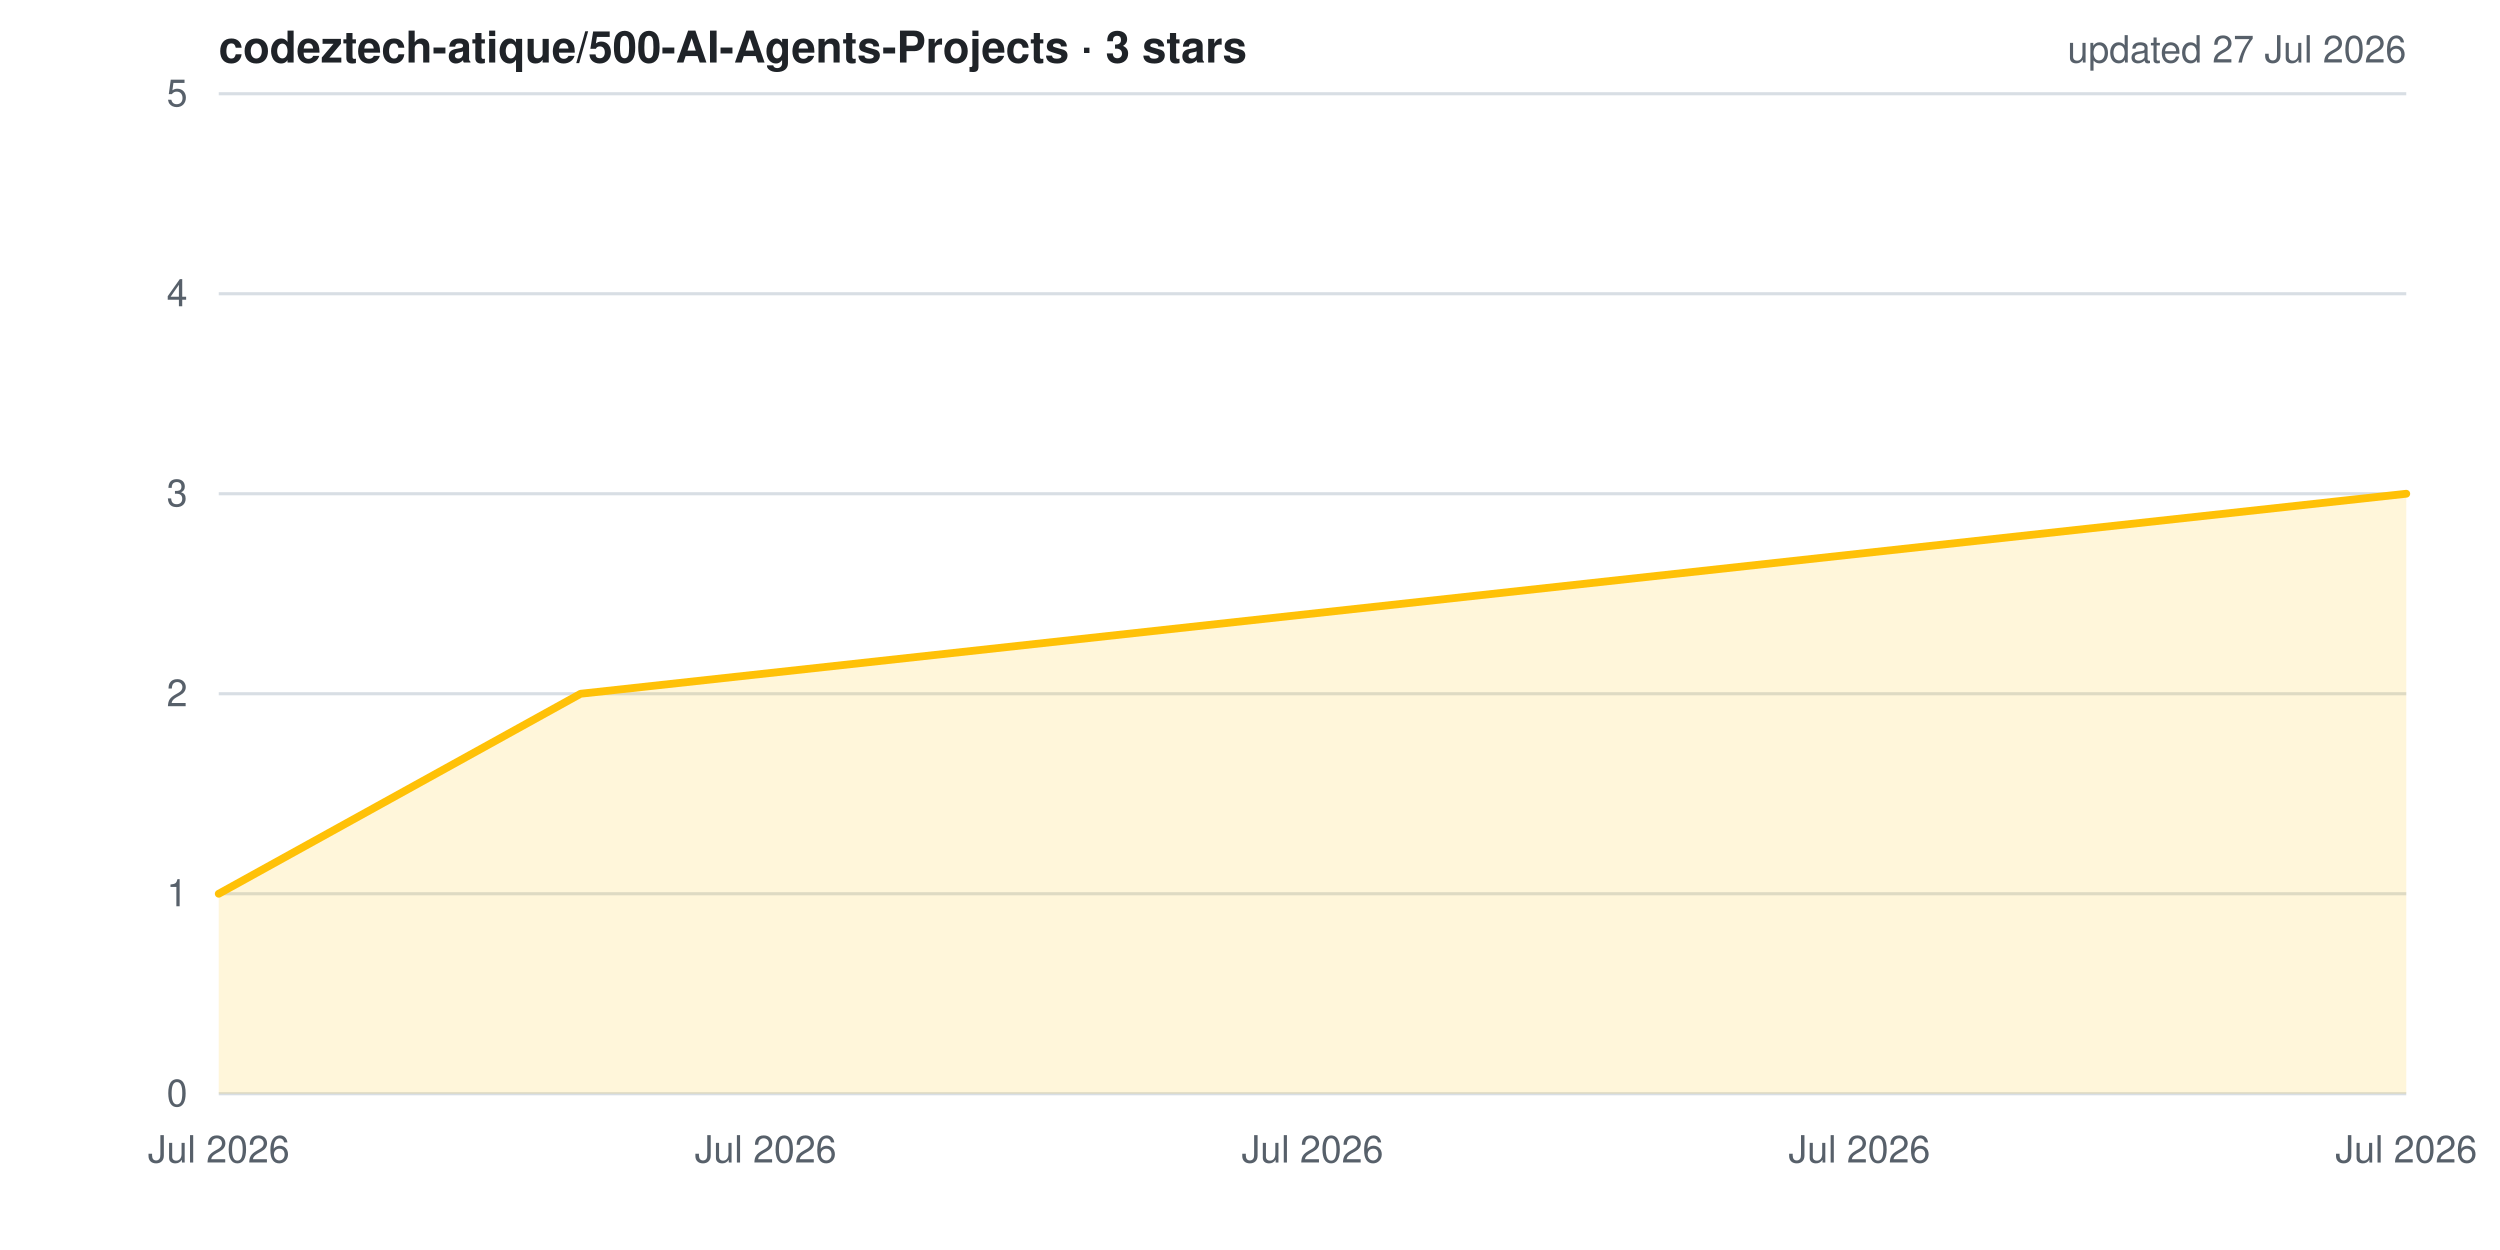
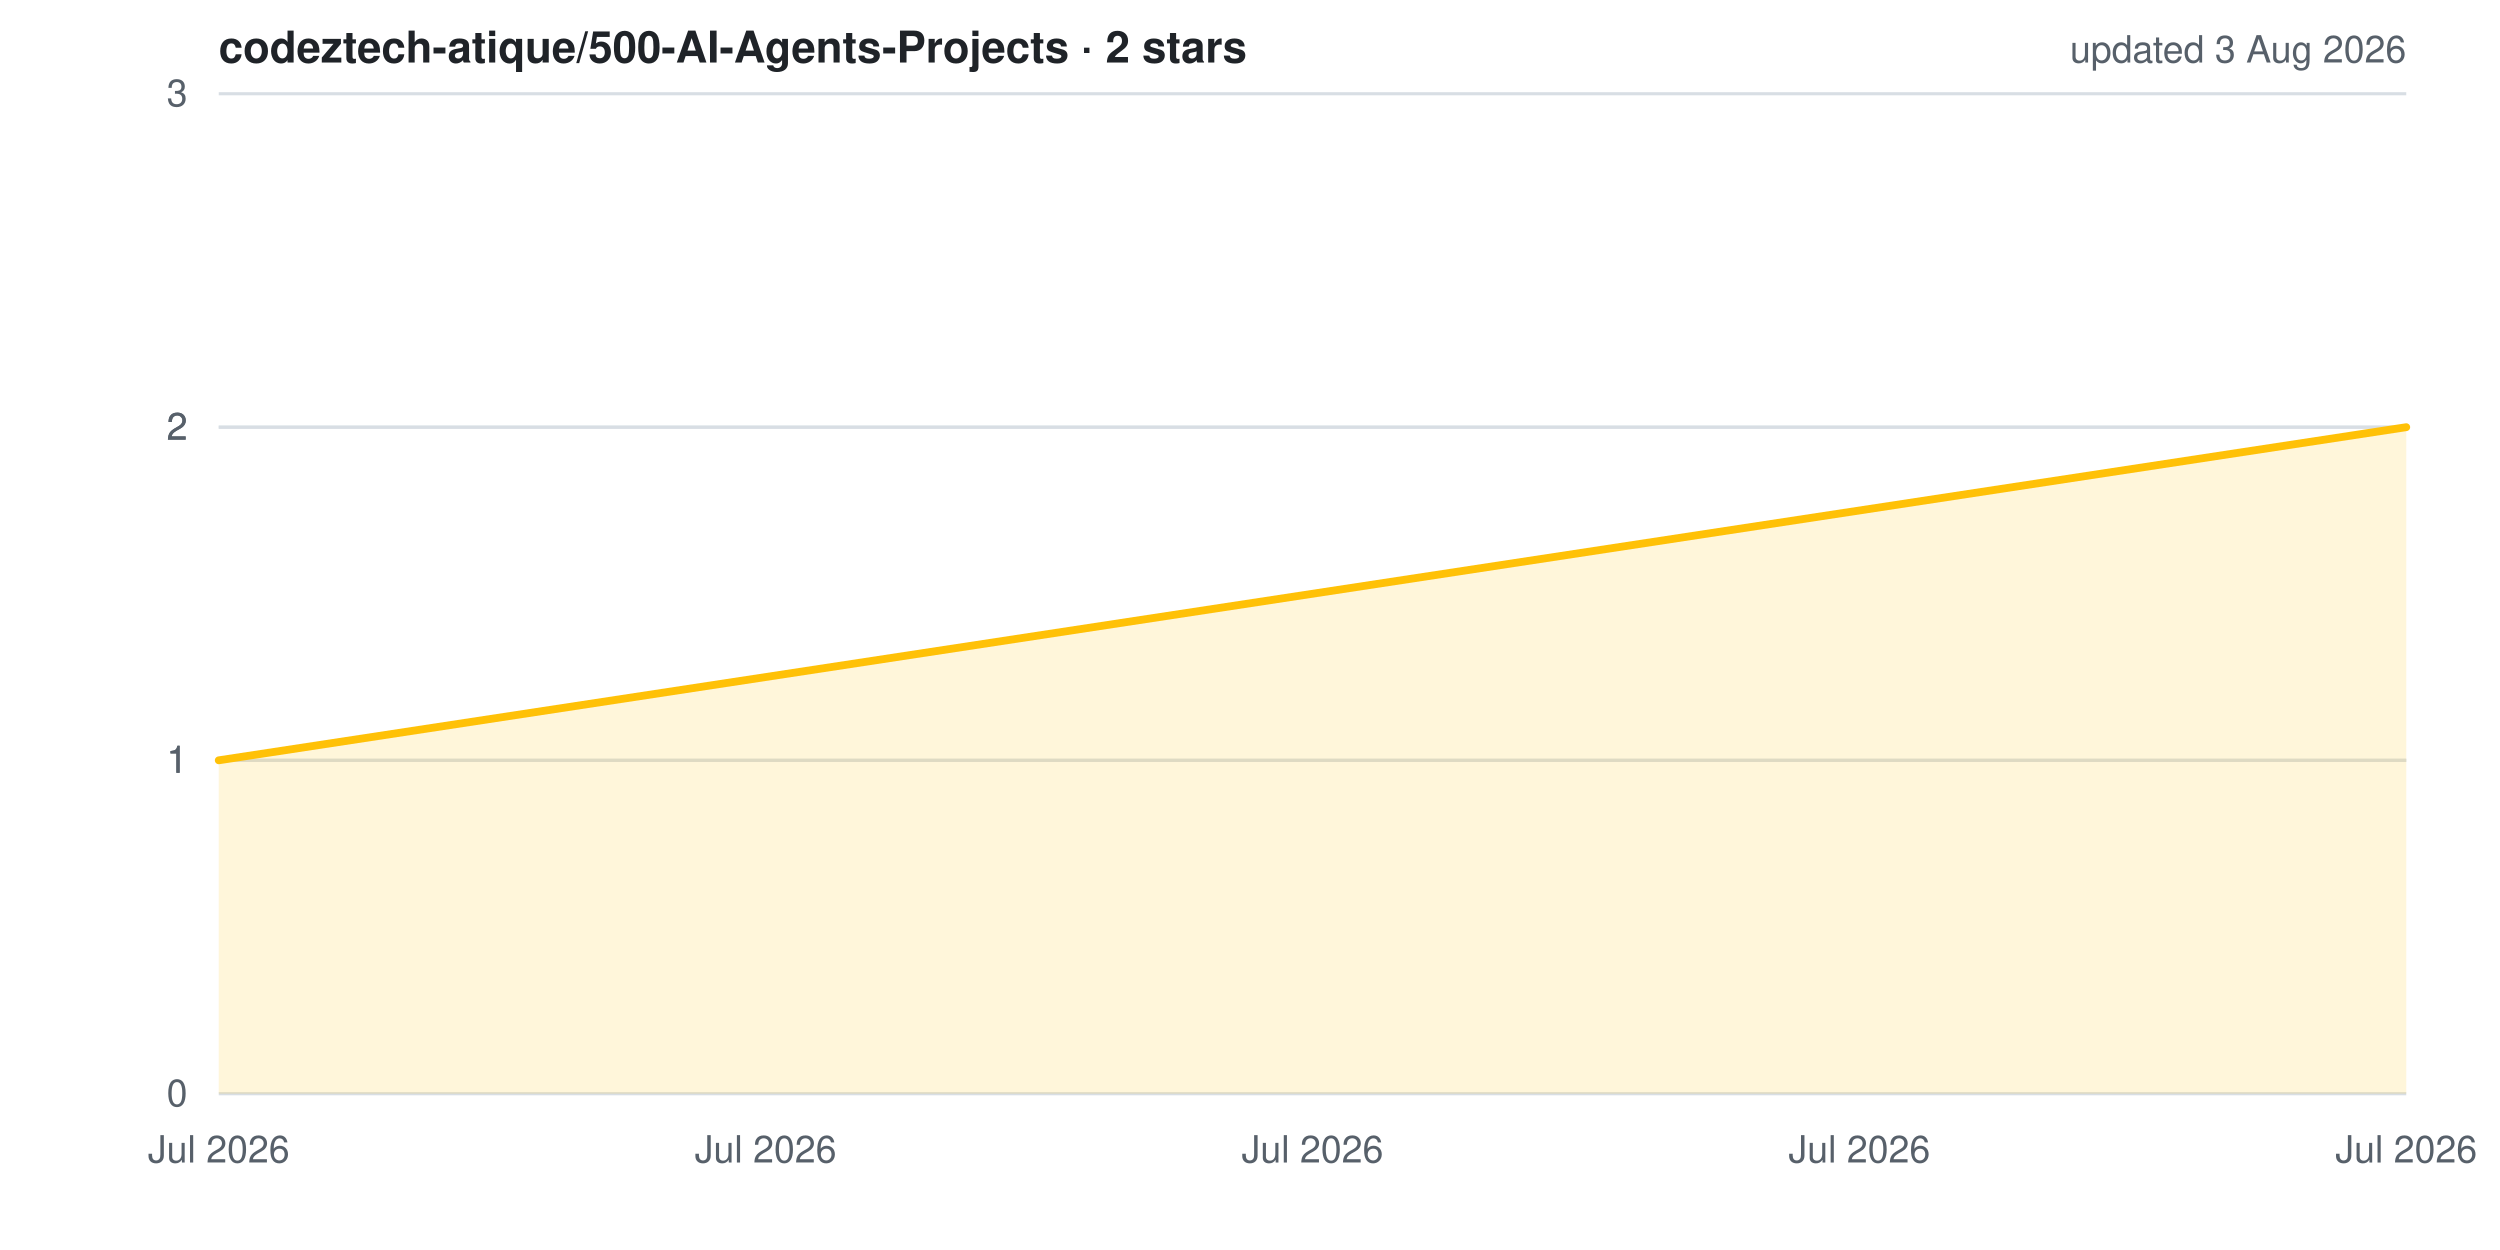
<svg xmlns="http://www.w3.org/2000/svg" width="800" height="400" viewBox="0 0 800 400" role="img" aria-label="Star history for codeztech-atique/500-AI-Agents-Projects">
  <style>
  .bg{fill:#ffffff} .grid{stroke:#d8dee4;stroke-width:1}
  .lbl{fill:#57606a;font:12px -apple-system,BlinkMacSystemFont,'Segoe UI',Helvetica,Arial,sans-serif}
  .ttl{fill:#1f2328;font:600 14px -apple-system,BlinkMacSystemFont,'Segoe UI',Helvetica,Arial,sans-serif}
  .ln{fill:none;stroke:#ffc107;stroke-width:2.5;stroke-linejoin:round;stroke-linecap:round}
  .ar{fill:#ffc107;opacity:.15}
  @media (prefers-color-scheme: dark){
    .bg{fill:#0d1117} .grid{stroke:#30363d} .lbl{fill:#8b949e} .ttl{fill:#e6edf3}
  }
</style>
  <rect width="800" height="400" class="bg" />
  <line x1="70" y1="350.0" x2="770" y2="350.0" class="grid" />
-   <line x1="70" y1="286.0" x2="770" y2="286.0" class="grid" />
-   <line x1="70" y1="222.0" x2="770" y2="222.0" class="grid" />
-   <line x1="70" y1="158.0" x2="770" y2="158.0" class="grid" />
-   <line x1="70" y1="94.0" x2="770" y2="94.0" class="grid" />
+   <line x1="70" y1="243.3" x2="770" y2="243.3" class="grid" />
+   <line x1="70" y1="243.3" x2="770" y2="243.3" class="grid" />
+   <line x1="70" y1="136.7" x2="770" y2="136.7" class="grid" />
+   <line x1="70" y1="136.7" x2="770" y2="136.7" class="grid" />
  <line x1="70" y1="30.0" x2="770" y2="30.0" class="grid" />
-   <polygon points="70,350 70.0,286.0 185.8,222.0 770.0,158.0 770.0,350" class="ar" />
-   <polyline points="70.0,286.0 185.8,222.0 770.0,158.0" class="ln" />
+   <polygon points="70,350 70.0,243.3 770.0,136.7 770.0,350" class="ar" />
+   <polyline points="70.0,243.3 770.0,136.7" class="ln" />
  <text x="60" y="354.0" class="lbl" text-anchor="end">0</text>
-   <text x="60" y="290.0" class="lbl" text-anchor="end">1</text>
-   <text x="60" y="226.0" class="lbl" text-anchor="end">2</text>
-   <text x="60" y="162.0" class="lbl" text-anchor="end">3</text>
-   <text x="60" y="98.0" class="lbl" text-anchor="end">4</text>
-   <text x="60" y="34.0" class="lbl" text-anchor="end">5</text>
+   <text x="60" y="247.3" class="lbl" text-anchor="end">1</text>
+   <text x="60" y="247.3" class="lbl" text-anchor="end">1</text>
+   <text x="60" y="140.7" class="lbl" text-anchor="end">2</text>
+   <text x="60" y="140.7" class="lbl" text-anchor="end">2</text>
+   <text x="60" y="34.0" class="lbl" text-anchor="end">3</text>
  <text x="70.0" y="372" class="lbl" text-anchor="middle">Jul 2026</text>
  <text x="245.0" y="372" class="lbl" text-anchor="middle">Jul 2026</text>
  <text x="420.0" y="372" class="lbl" text-anchor="middle">Jul 2026</text>
  <text x="595.0" y="372" class="lbl" text-anchor="middle">Jul 2026</text>
  <text x="770.0" y="372" class="lbl" text-anchor="middle">Jul 2026</text>
-   <text x="70" y="20" class="ttl">codeztech-atique/500-AI-Agents-Projects · 3 stars</text>
-   <text x="770" y="20" class="lbl" text-anchor="end">updated 27 Jul 2026</text>
+   <text x="70" y="20" class="ttl">codeztech-atique/500-AI-Agents-Projects · 2 stars</text>
+   <text x="770" y="20" class="lbl" text-anchor="end">updated 3 Aug 2026</text>
</svg>
